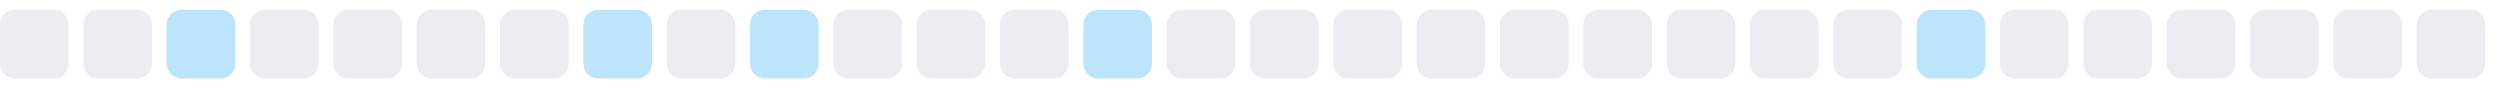
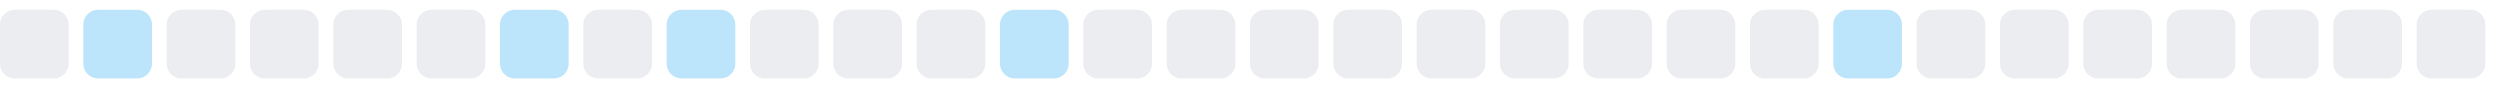
<svg xmlns="http://www.w3.org/2000/svg" width="255" height="9">
  <style>
        .level0 { fill: #ebedf0; }
        .level1 { fill: #bce4fa; }
        .level2 { fill: #75c7f7; }
        .level3 { fill: #30a9f2; }
        .level4 { fill: #008ee6; }
        @media (prefers-color-scheme: dark) {
          .level0 { fill: #161b22; }
          .level1 { fill: #0b3b5c; }
          .level2 { fill: #0a6299; }
          .level3 { fill: #008ee6; }
          .level4 { fill: #5bc4ff; }
        }
      </style>
  <rect x="0.0" y="1" width="7" height="7" rx="1.5" ry="1.5" class="level0" />
-   <rect x="8.5" y="1" width="7" height="7" rx="1.5" ry="1.5" class="level0" />
-   <rect x="17.0" y="1" width="7" height="7" rx="1.5" ry="1.5" class="level1" />
+   <rect x="8.5" y="1" width="7" height="7" rx="1.5" ry="1.5" class="level1" />
+   <rect x="17.0" y="1" width="7" height="7" rx="1.5" ry="1.5" class="level0" />
  <rect x="25.5" y="1" width="7" height="7" rx="1.5" ry="1.5" class="level0" />
  <rect x="34.0" y="1" width="7" height="7" rx="1.5" ry="1.5" class="level0" />
  <rect x="42.5" y="1" width="7" height="7" rx="1.5" ry="1.5" class="level0" />
-   <rect x="51.0" y="1" width="7" height="7" rx="1.5" ry="1.5" class="level0" />
-   <rect x="59.5" y="1" width="7" height="7" rx="1.5" ry="1.5" class="level1" />
-   <rect x="68.0" y="1" width="7" height="7" rx="1.5" ry="1.5" class="level0" />
-   <rect x="76.5" y="1" width="7" height="7" rx="1.5" ry="1.5" class="level1" />
+   <rect x="51.0" y="1" width="7" height="7" rx="1.5" ry="1.5" class="level1" />
+   <rect x="59.5" y="1" width="7" height="7" rx="1.5" ry="1.5" class="level0" />
+   <rect x="68.0" y="1" width="7" height="7" rx="1.5" ry="1.5" class="level1" />
+   <rect x="76.5" y="1" width="7" height="7" rx="1.5" ry="1.5" class="level0" />
  <rect x="85.0" y="1" width="7" height="7" rx="1.5" ry="1.5" class="level0" />
  <rect x="93.5" y="1" width="7" height="7" rx="1.5" ry="1.5" class="level0" />
-   <rect x="102.0" y="1" width="7" height="7" rx="1.5" ry="1.5" class="level0" />
-   <rect x="110.5" y="1" width="7" height="7" rx="1.5" ry="1.5" class="level1" />
+   <rect x="102.0" y="1" width="7" height="7" rx="1.5" ry="1.5" class="level1" />
+   <rect x="110.5" y="1" width="7" height="7" rx="1.5" ry="1.5" class="level0" />
  <rect x="119.0" y="1" width="7" height="7" rx="1.5" ry="1.5" class="level0" />
  <rect x="127.5" y="1" width="7" height="7" rx="1.5" ry="1.5" class="level0" />
  <rect x="136.0" y="1" width="7" height="7" rx="1.5" ry="1.5" class="level0" />
  <rect x="144.5" y="1" width="7" height="7" rx="1.5" ry="1.5" class="level0" />
  <rect x="153.0" y="1" width="7" height="7" rx="1.5" ry="1.5" class="level0" />
  <rect x="161.5" y="1" width="7" height="7" rx="1.5" ry="1.5" class="level0" />
  <rect x="170.0" y="1" width="7" height="7" rx="1.5" ry="1.5" class="level0" />
  <rect x="178.5" y="1" width="7" height="7" rx="1.5" ry="1.5" class="level0" />
-   <rect x="187.0" y="1" width="7" height="7" rx="1.5" ry="1.5" class="level0" />
-   <rect x="195.5" y="1" width="7" height="7" rx="1.5" ry="1.5" class="level1" />
+   <rect x="187.0" y="1" width="7" height="7" rx="1.5" ry="1.5" class="level1" />
+   <rect x="195.5" y="1" width="7" height="7" rx="1.5" ry="1.5" class="level0" />
  <rect x="204.0" y="1" width="7" height="7" rx="1.5" ry="1.5" class="level0" />
  <rect x="212.5" y="1" width="7" height="7" rx="1.5" ry="1.5" class="level0" />
  <rect x="221.0" y="1" width="7" height="7" rx="1.5" ry="1.5" class="level0" />
  <rect x="229.5" y="1" width="7" height="7" rx="1.5" ry="1.5" class="level0" />
  <rect x="238.0" y="1" width="7" height="7" rx="1.5" ry="1.5" class="level0" />
  <rect x="246.5" y="1" width="7" height="7" rx="1.5" ry="1.5" class="level0" />
</svg>
